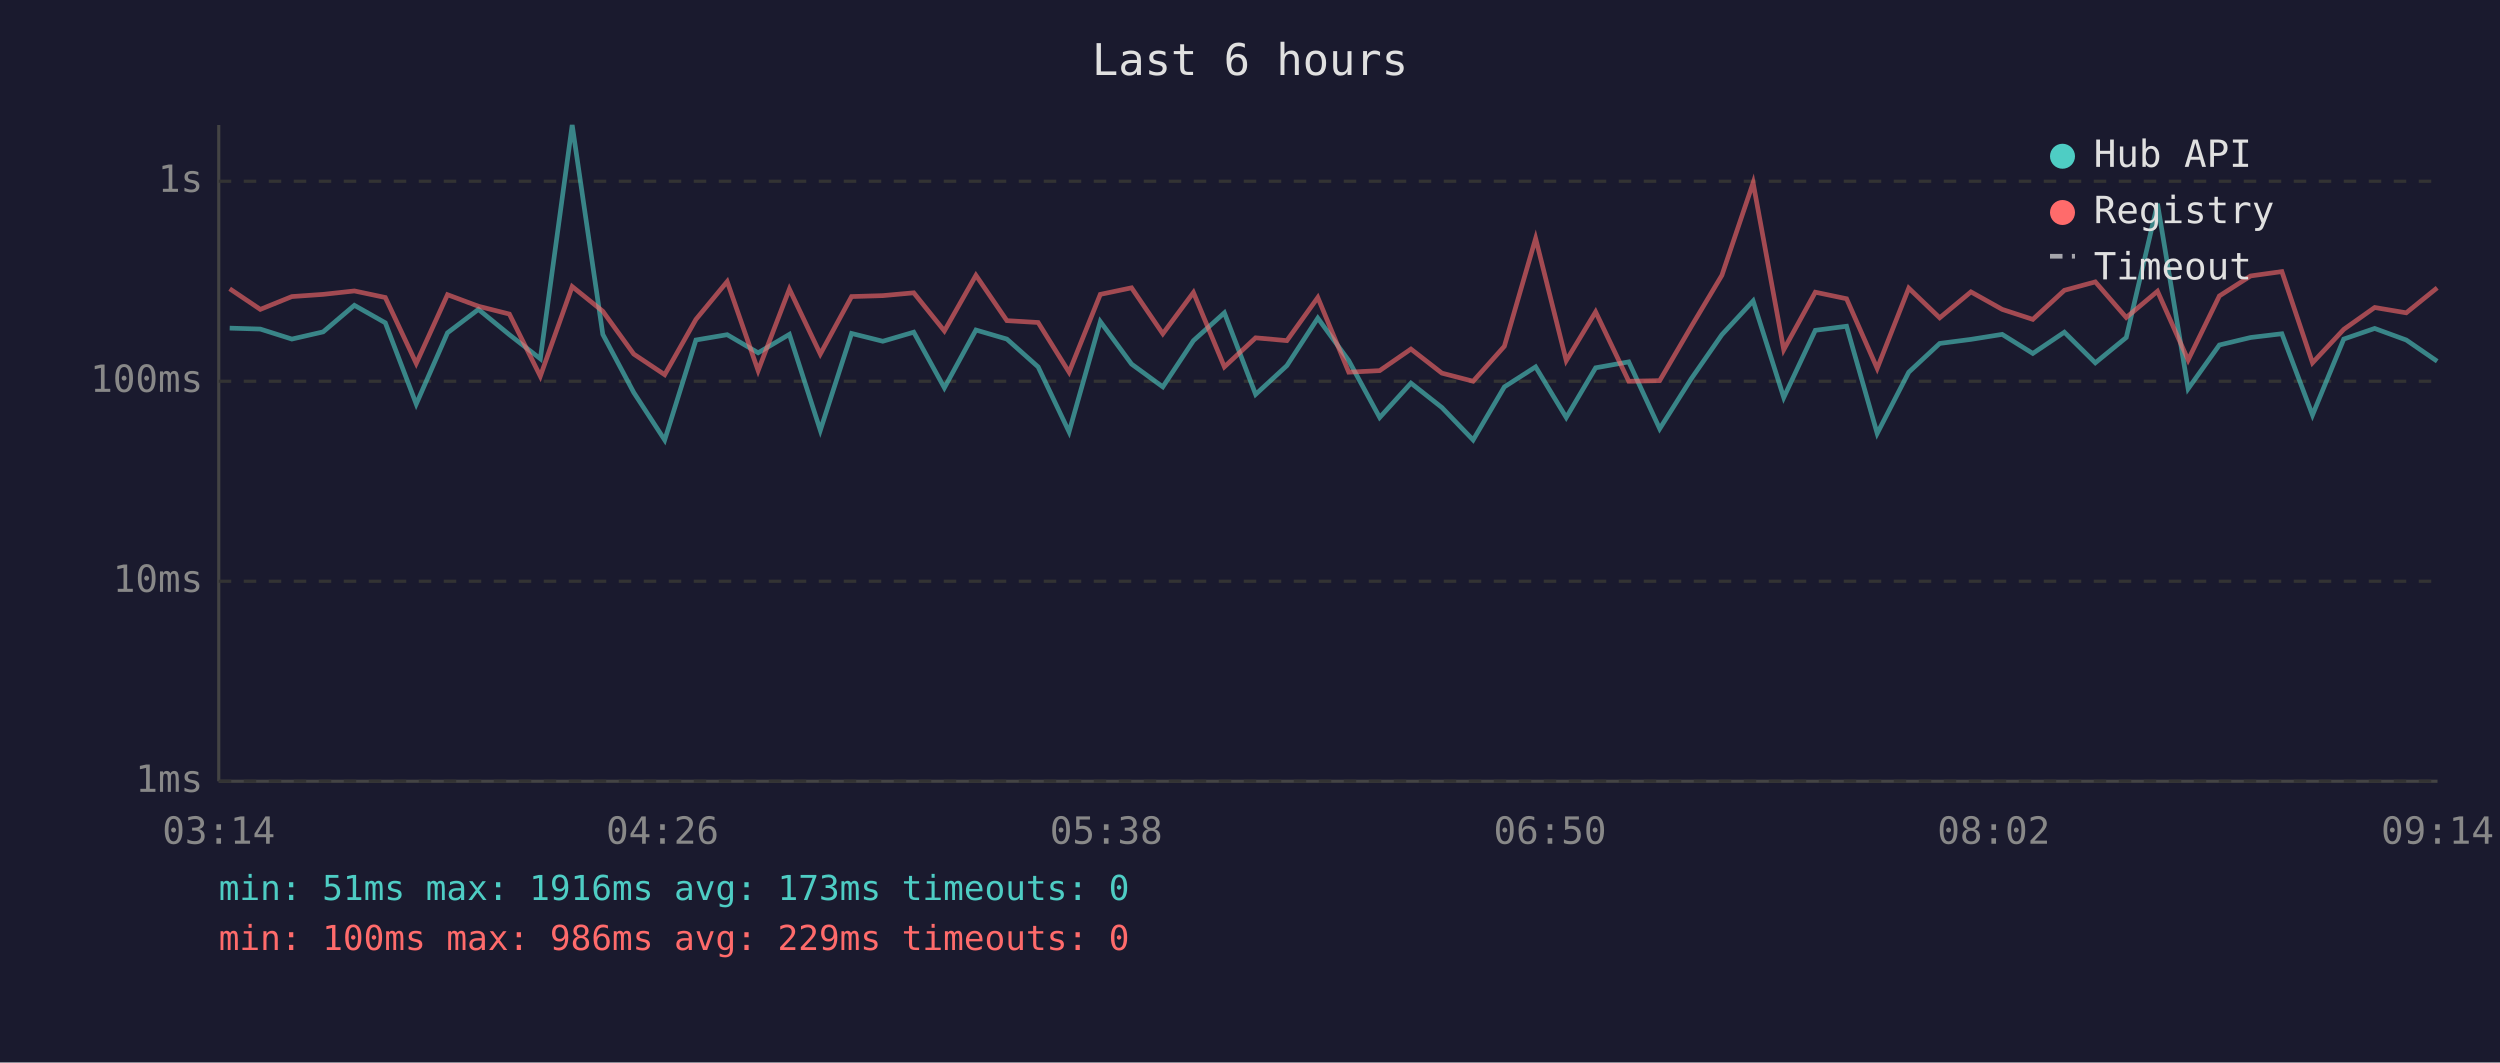
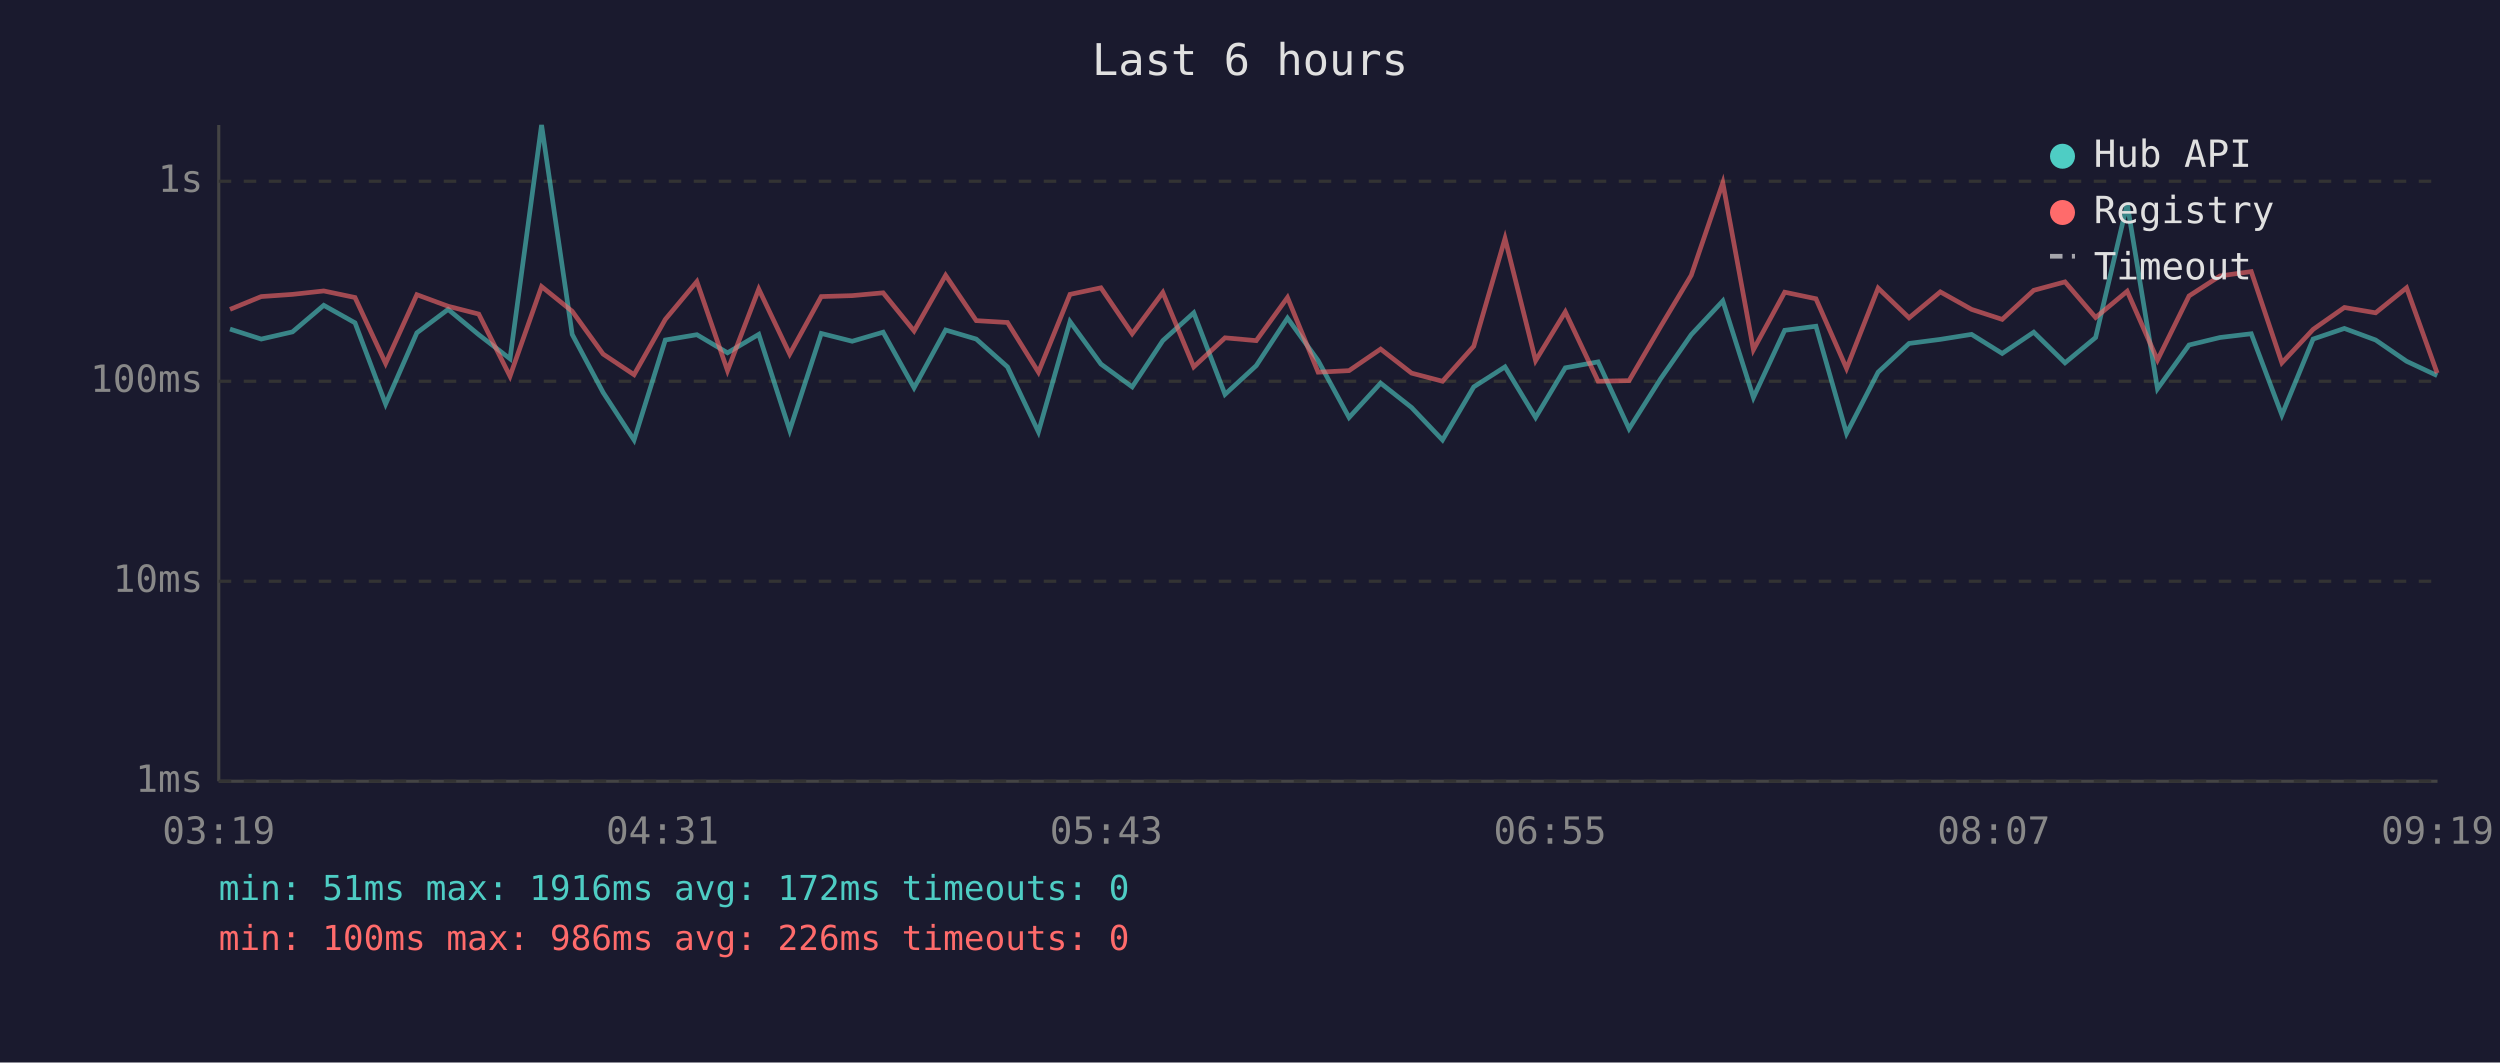
<svg xmlns="http://www.w3.org/2000/svg" viewBox="0 0 800 340" font-family="monospace" font-size="12">
  <rect width="800" height="340" fill="#1a1a2e" />
  <text x="400" y="24" fill="#e0e0e0" font-size="14" text-anchor="middle">Last 6 hours</text>
  <line x1="70" y1="40" x2="70" y2="250" stroke="#444" stroke-width="1" />
  <line x1="70" y1="250" x2="780" y2="250" stroke="#444" stroke-width="1" />
  <line x1="70" y1="250" x2="780" y2="250" stroke="#333" stroke-width="1" stroke-dasharray="4" />
  <text x="65" y="250" fill="#888" text-anchor="end" dominant-baseline="middle">1ms</text>
  <line x1="70" y1="186" x2="780" y2="186" stroke="#333" stroke-width="1" stroke-dasharray="4" />
  <text x="65" y="186" fill="#888" text-anchor="end" dominant-baseline="middle">10ms</text>
  <line x1="70" y1="122" x2="780" y2="122" stroke="#333" stroke-width="1" stroke-dasharray="4" />
  <text x="65" y="122" fill="#888" text-anchor="end" dominant-baseline="middle">100ms</text>
  <line x1="70" y1="58" x2="780" y2="58" stroke="#333" stroke-width="1" stroke-dasharray="4" />
  <text x="65" y="58" fill="#888" text-anchor="end" dominant-baseline="middle">1s</text>
-   <text x="70" y="270" fill="#888" text-anchor="middle">03:14</text>
-   <text x="212" y="270" fill="#888" text-anchor="middle">04:26</text>
-   <text x="354" y="270" fill="#888" text-anchor="middle">05:38</text>
-   <text x="496" y="270" fill="#888" text-anchor="middle">06:50</text>
-   <text x="638" y="270" fill="#888" text-anchor="middle">08:02</text>
-   <text x="780" y="270" fill="#888" text-anchor="middle">09:14</text>
-   <polyline points="73.5,105.0 83.3,105.3 93.4,108.5 103.4,106.2 113.4,97.7 123.3,103.3 133.2,129.3 143.2,106.5 153.1,99.0 163.0,107.1 172.9,114.8 183.1,40.0 192.9,107.0 202.8,125.6 212.7,140.8 222.7,108.8 232.7,107.1 242.6,112.9 252.6,107.0 262.5,137.7 272.5,106.7 282.5,109.2 292.4,106.3 302.2,124.1 312.3,105.6 322.2,108.5 332.2,117.4 342.1,138.2 352.1,102.9 362.1,116.5 372.1,123.8 381.9,109.0 391.8,100.1 401.8,126.2 411.8,117.0 421.7,101.8 431.6,115.4 441.5,133.6 451.5,122.6 461.4,130.4 471.4,140.8 481.4,123.8 491.4,117.4 501.2,133.6 510.6,117.7 521.2,115.8 531.1,137.2 541.2,121.2 551.0,107.1 561.0,96.3 570.8,127.2 580.9,105.7 590.9,104.4 600.7,138.7 610.8,119.1 620.7,109.9 630.7,108.6 640.7,107.0 650.5,113.1 660.6,106.3 670.5,116.1 680.4,108.0 690.4,65.2 700.2,124.4 710.2,110.4 720.2,108.0 730.2,106.8 740.0,132.8 750.0,108.5 759.9,105.1 770.0,108.8 779.9,115.6" fill="none" stroke="#4ecdc4" stroke-width="1.5" opacity="0.6" />
-   <polyline points="73.5,92.4 83.3,99.0 93.4,94.9 103.4,94.2 113.4,93.1 123.3,95.2 133.2,116.3 143.2,94.3 153.1,98.0 163.0,100.5 172.9,120.4 183.1,91.7 192.9,99.6 202.8,113.3 212.7,119.9 222.7,102.2 232.7,90.1 242.6,118.6 252.6,92.5 262.5,113.3 272.5,94.9 282.5,94.6 292.4,93.7 302.2,105.9 312.3,88.1 322.2,102.6 332.2,103.2 342.1,119.1 352.1,94.2 362.1,92.1 372.1,106.8 381.9,93.6 391.8,117.4 401.8,108.1 411.8,109.0 421.7,95.2 431.6,119.1 441.5,118.6 451.5,111.7 461.4,119.4 471.4,122.0 481.4,110.8 491.4,76.3 501.2,115.4 510.6,99.8 521.2,122.0 531.1,121.8 541.2,104.5 551.0,88.1 561.0,58.5 570.8,111.9 580.9,93.5 590.9,95.6 600.7,117.9 610.8,92.2 620.7,101.7 630.7,93.4 640.7,99.0 650.5,102.2 660.6,92.9 670.5,90.2 680.4,101.6 690.4,93.2 700.2,115.2 710.2,94.7 720.2,88.3 730.2,86.9 740.0,116.1 750.0,105.4 759.9,98.4 770.0,100.1 779.9,92.1" fill="none" stroke="#ff6b6b" stroke-width="1.5" opacity="0.6" />
+   <text x="70" y="270" fill="#888" text-anchor="middle">03:19</text>
+   <text x="212" y="270" fill="#888" text-anchor="middle">04:31</text>
+   <text x="354" y="270" fill="#888" text-anchor="middle">05:43</text>
+   <text x="496" y="270" fill="#888" text-anchor="middle">06:55</text>
+   <text x="638" y="270" fill="#888" text-anchor="middle">08:07</text>
+   <text x="780" y="270" fill="#888" text-anchor="middle">09:19</text>
+   <polyline points="73.6,105.3 83.6,108.5 93.6,106.2 103.6,97.7 113.6,103.3 123.4,129.3 133.4,106.5 143.4,99.0 153.2,107.1 163.2,114.8 173.3,40.0 183.1,107.0 193.0,125.6 202.9,140.8 212.9,108.8 223.0,107.1 232.8,112.9 242.8,107.0 252.7,137.7 262.8,106.7 272.7,109.2 282.6,106.3 292.5,124.1 302.6,105.6 312.4,108.5 322.4,117.4 332.3,138.2 342.4,102.9 352.3,116.5 362.3,123.8 372.1,109.0 382.0,100.1 392.0,126.2 402.0,117.0 412.0,101.8 421.8,115.4 431.7,133.6 441.8,122.6 451.7,130.4 461.6,140.8 471.6,123.8 481.6,117.4 491.4,133.6 500.9,117.7 511.4,115.8 521.3,137.2 531.4,121.2 541.2,107.1 551.3,96.3 561.1,127.2 571.1,105.7 581.1,104.4 590.9,138.7 601.0,119.1 610.9,109.9 620.9,108.6 630.9,107.0 640.7,113.1 650.8,106.3 660.8,116.1 670.6,108.0 680.7,65.2 690.4,124.4 700.5,110.4 710.4,108.0 720.4,106.8 730.2,132.8 740.2,108.5 750.2,105.1 760.2,108.8 770.1,115.6 779.9,120.2" fill="none" stroke="#4ecdc4" stroke-width="1.5" opacity="0.6" />
+   <polyline points="73.6,99.0 83.6,94.9 93.6,94.2 103.6,93.1 113.6,95.2 123.4,116.3 133.4,94.3 143.4,98.0 153.2,100.5 163.2,120.4 173.3,91.7 183.1,99.6 193.0,113.3 202.9,119.9 212.9,102.2 223.0,90.1 232.8,118.6 242.8,92.5 252.7,113.3 262.8,94.9 272.7,94.6 282.6,93.7 292.5,105.9 302.6,88.1 312.4,102.6 322.4,103.2 332.3,119.1 342.4,94.2 352.3,92.1 362.3,106.8 372.1,93.6 382.0,117.4 392.0,108.1 402.0,109.0 412.0,95.2 421.8,119.1 431.7,118.6 441.8,111.7 451.7,119.4 461.6,122.0 471.6,110.8 481.6,76.3 491.4,115.4 500.9,99.8 511.4,122.0 521.3,121.8 531.4,104.5 541.2,88.1 551.3,58.5 561.1,111.9 571.1,93.5 581.1,95.6 590.9,117.9 601.0,92.2 610.9,101.7 620.9,93.4 630.9,99.0 640.7,102.2 650.8,92.9 660.8,90.2 670.6,101.6 680.7,93.2 690.4,115.2 700.5,94.7 710.4,88.3 720.4,86.9 730.2,116.1 740.2,105.4 750.2,98.4 760.2,100.1 770.1,92.1 779.9,119.4" fill="none" stroke="#ff6b6b" stroke-width="1.5" opacity="0.6" />
  <circle cx="660" cy="50" r="4" fill="#4ecdc4" />
  <text x="670" y="50" fill="#e0e0e0" dominant-baseline="middle">Hub API</text>
  <circle cx="660" cy="68" r="4" fill="#ff6b6b" />
  <text x="670" y="68" fill="#e0e0e0" dominant-baseline="middle">Registry</text>
  <line x1="656" y1="82" x2="664" y2="82" stroke="#e0e0e0" stroke-width="1.5" stroke-dasharray="4,3" opacity="0.7" />
  <text x="670" y="86" fill="#e0e0e0" dominant-baseline="middle">Timeout</text>
-   <text x="70" y="288" fill="#4ecdc4" font-size="11">min: 51ms  max: 1916ms  avg: 173ms  timeouts: 0</text>
-   <text x="70" y="304" fill="#ff6b6b" font-size="11">min: 100ms  max: 986ms  avg: 229ms  timeouts: 0</text>
+   <text x="70" y="288" fill="#4ecdc4" font-size="11">min: 51ms  max: 1916ms  avg: 172ms  timeouts: 0</text>
+   <text x="70" y="304" fill="#ff6b6b" font-size="11">min: 100ms  max: 986ms  avg: 226ms  timeouts: 0</text>
</svg>
